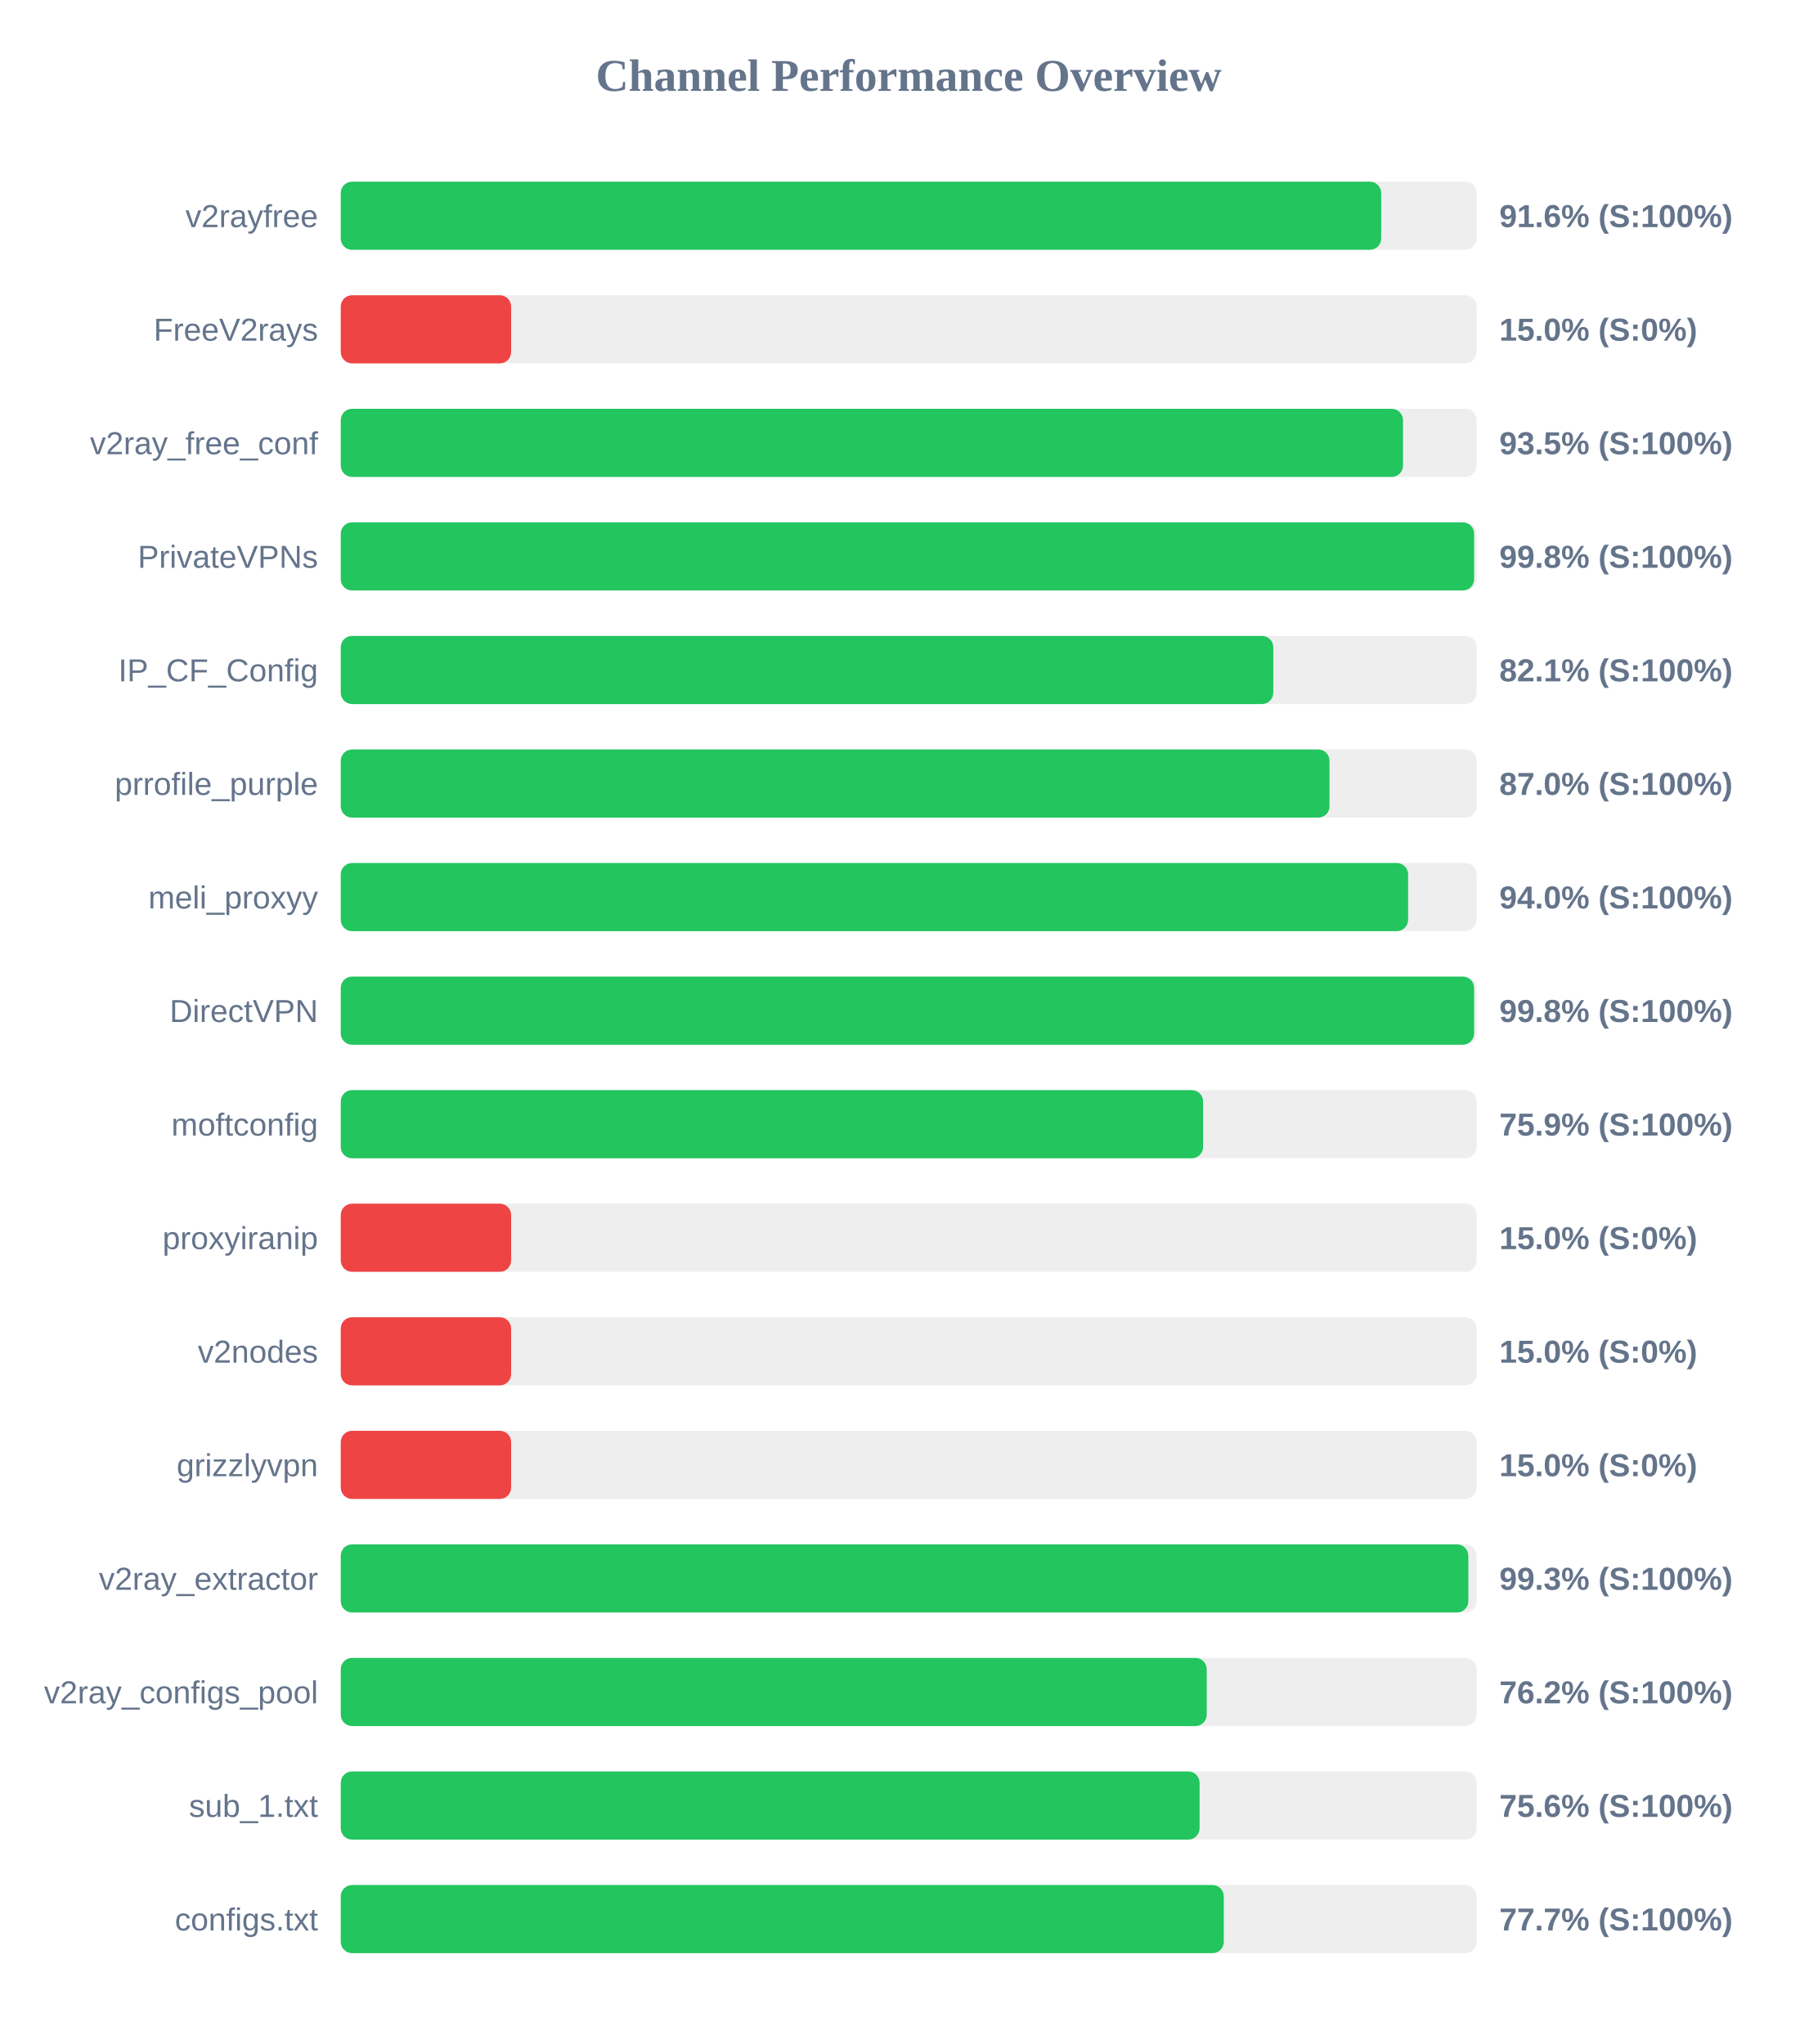
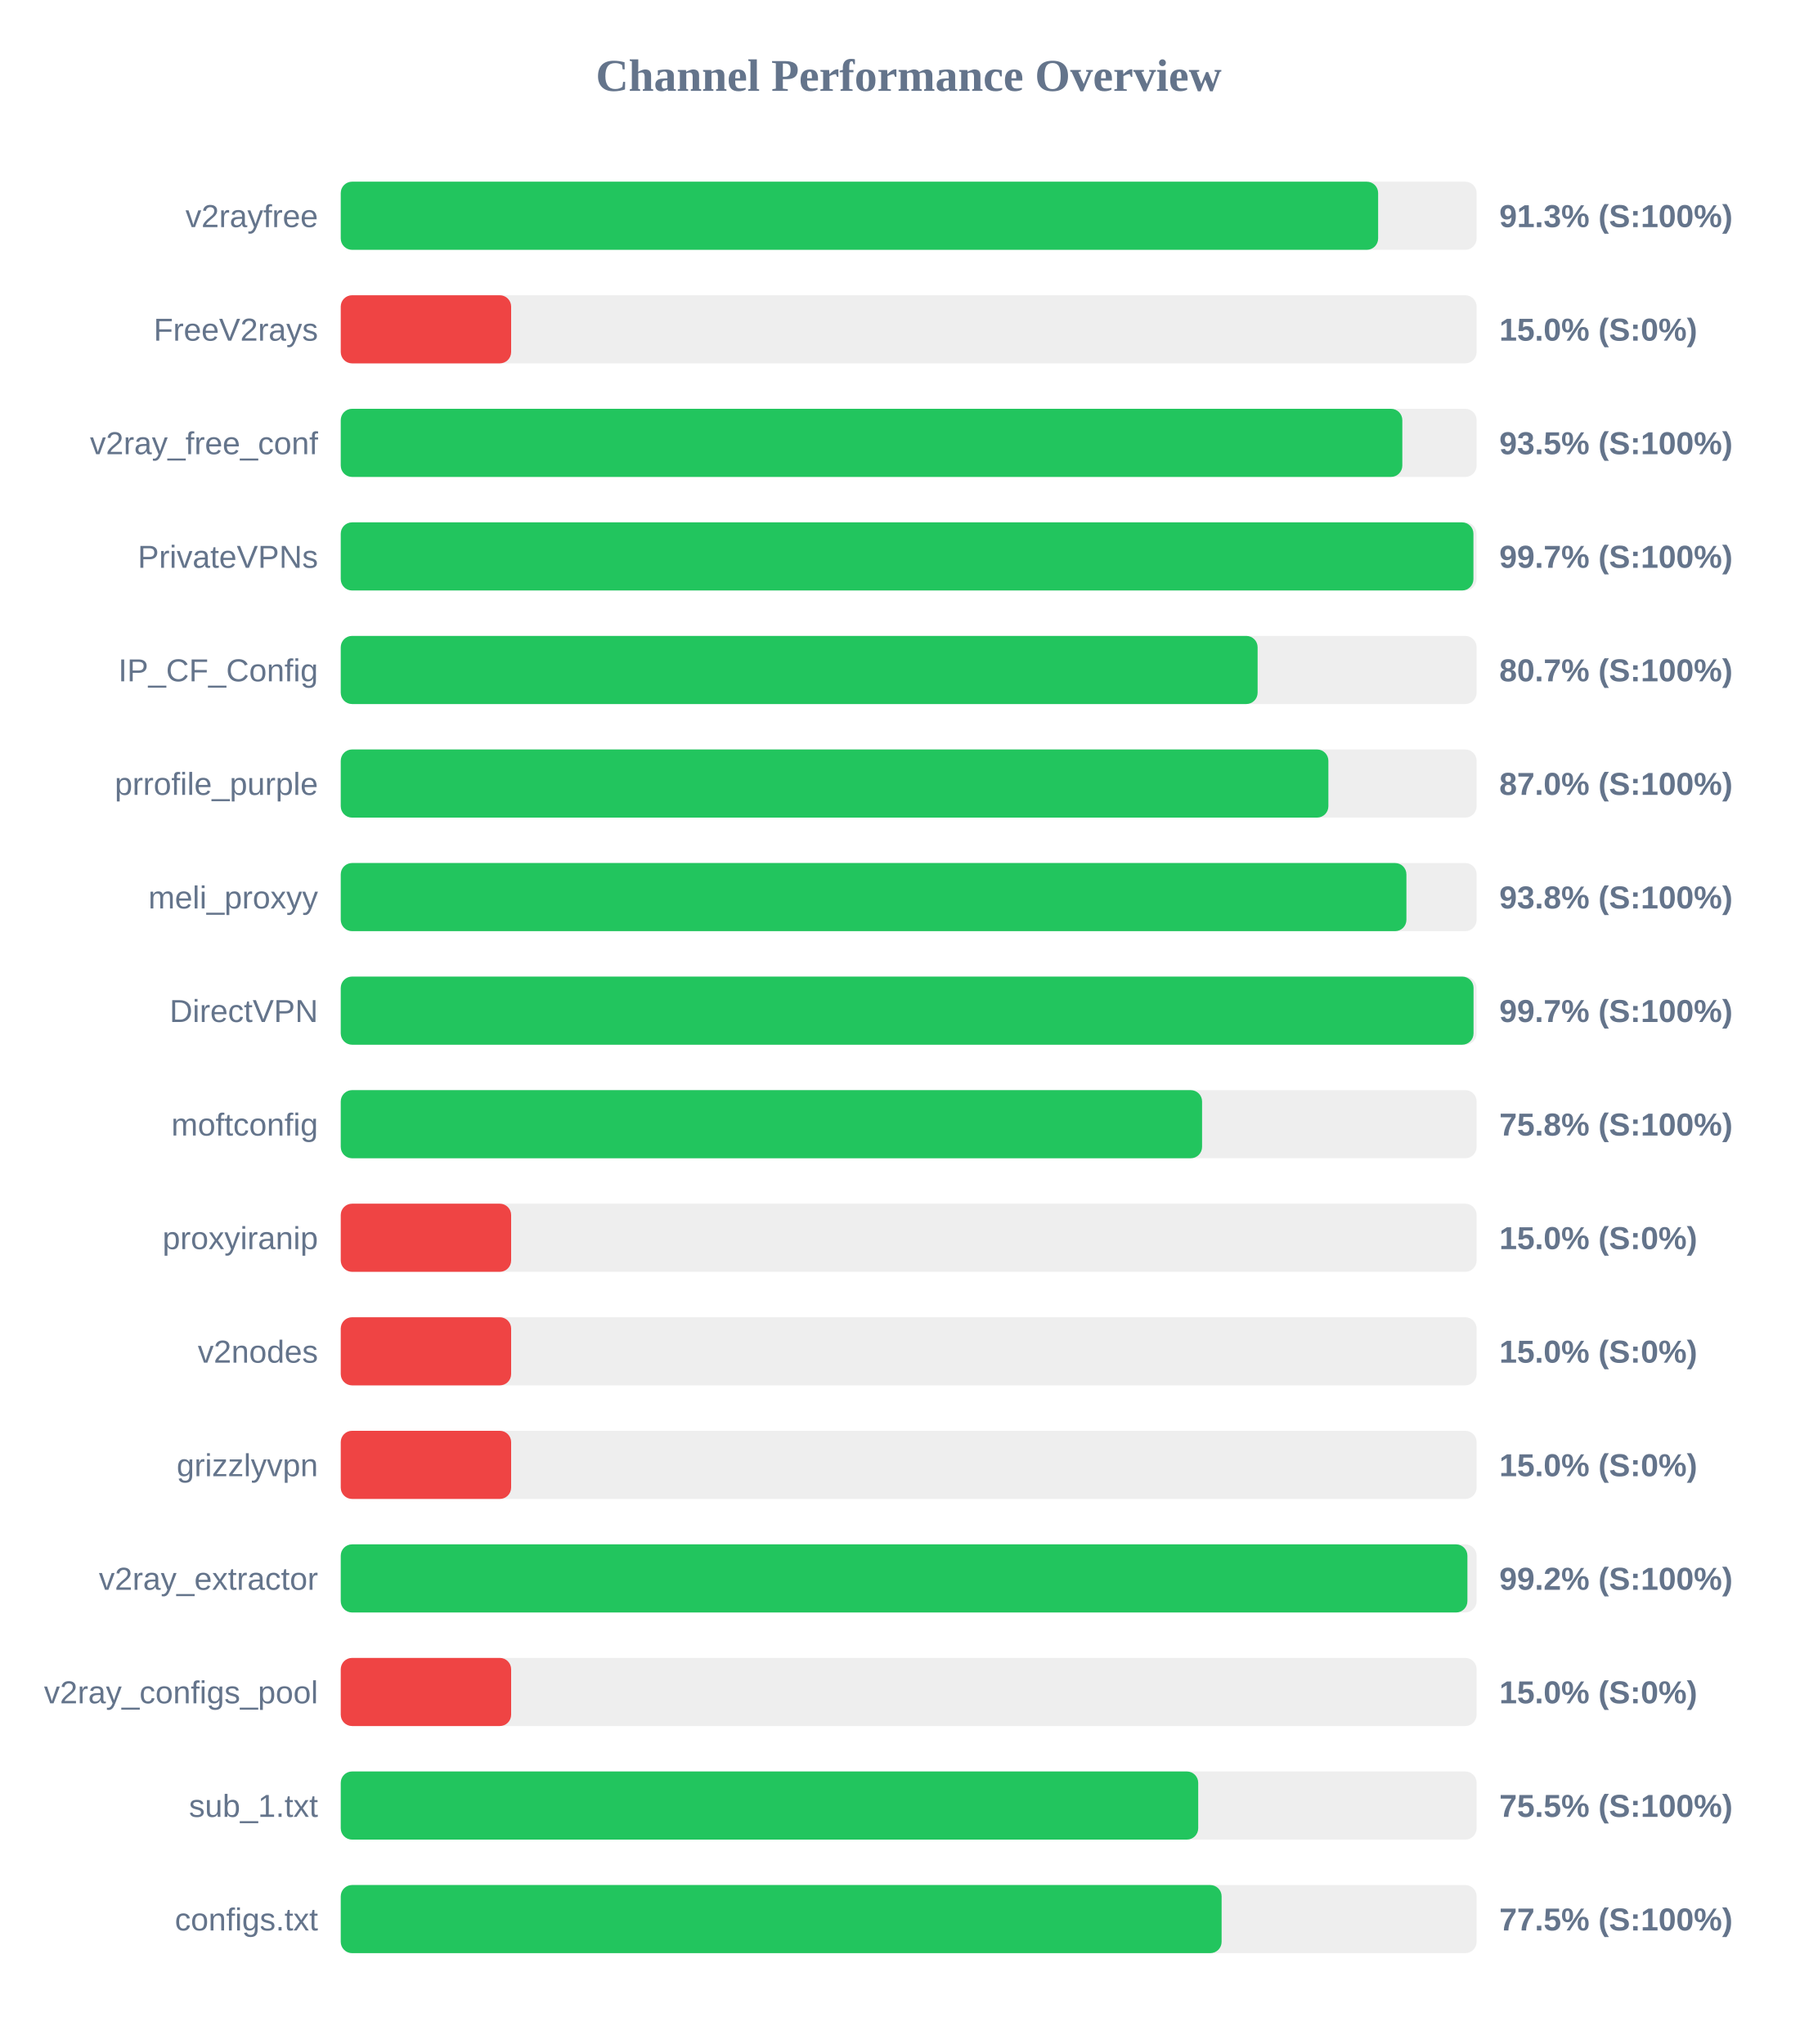
<svg xmlns="http://www.w3.org/2000/svg" width="800" height="900" version="1.1">
  <style>
        .row { font: 14px Arial; fill: #64748b; }
        .score { font: bold 14px Arial; fill: #64748b; }
    </style>
  <text x="400" y="40" text-anchor="middle" font-size="20px" font-weight="bold" fill="#64748b">Channel Performance Overview</text>
  <rect x="150" y="80" width="500" height="30" fill="#eee" rx="5" />
-   <rect x="150" y="80" width="458.0" height="30" fill="#22c55e" rx="5" />
+   <rect x="150" y="80" width="456.65" height="30" fill="#22c55e" rx="5" />
  <text x="140" y="100" text-anchor="end" class="row">v2rayfree</text>
-   <text x="660" y="100" text-anchor="start" class="score">91.6% (S:100%)</text>
+   <text x="660" y="100" text-anchor="start" class="score">91.3% (S:100%)</text>
  <rect x="150" y="130" width="500" height="30" fill="#eee" rx="5" />
  <rect x="150" y="130" width="75.0" height="30" fill="#ef4444" rx="5" />
  <text x="140" y="150" text-anchor="end" class="row">FreeV2rays</text>
  <text x="660" y="150" text-anchor="start" class="score">15.0% (S:0%)</text>
  <rect x="150" y="180" width="500" height="30" fill="#eee" rx="5" />
-   <rect x="150" y="180" width="467.6" height="30" fill="#22c55e" rx="5" />
+   <rect x="150" y="180" width="467.3" height="30" fill="#22c55e" rx="5" />
  <text x="140" y="200" text-anchor="end" class="row">v2ray_free_conf</text>
  <text x="660" y="200" text-anchor="start" class="score">93.5% (S:100%)</text>
  <rect x="150" y="230" width="500" height="30" fill="#eee" rx="5" />
-   <rect x="150" y="230" width="498.9" height="30" fill="#22c55e" rx="5" />
+   <rect x="150" y="230" width="498.6" height="30" fill="#22c55e" rx="5" />
  <text x="140" y="250" text-anchor="end" class="row">PrivateVPNs</text>
-   <text x="660" y="250" text-anchor="start" class="score">99.8% (S:100%)</text>
+   <text x="660" y="250" text-anchor="start" class="score">99.7% (S:100%)</text>
  <rect x="150" y="280" width="500" height="30" fill="#eee" rx="5" />
-   <rect x="150" y="280" width="410.5" height="30" fill="#22c55e" rx="5" />
+   <rect x="150" y="280" width="403.6" height="30" fill="#22c55e" rx="5" />
  <text x="140" y="300" text-anchor="end" class="row">IP_CF_Config</text>
-   <text x="660" y="300" text-anchor="start" class="score">82.1% (S:100%)</text>
+   <text x="660" y="300" text-anchor="start" class="score">80.7% (S:100%)</text>
  <rect x="150" y="330" width="500" height="30" fill="#eee" rx="5" />
-   <rect x="150" y="330" width="435.25" height="30" fill="#22c55e" rx="5" />
+   <rect x="150" y="330" width="434.75" height="30" fill="#22c55e" rx="5" />
  <text x="140" y="350" text-anchor="end" class="row">prrofile_purple</text>
  <text x="660" y="350" text-anchor="start" class="score">87.0% (S:100%)</text>
  <rect x="150" y="380" width="500" height="30" fill="#eee" rx="5" />
-   <rect x="150" y="380" width="469.85" height="30" fill="#22c55e" rx="5" />
+   <rect x="150" y="380" width="469.1" height="30" fill="#22c55e" rx="5" />
  <text x="140" y="400" text-anchor="end" class="row">meli_proxyy</text>
-   <text x="660" y="400" text-anchor="start" class="score">94.0% (S:100%)</text>
+   <text x="660" y="400" text-anchor="start" class="score">93.8% (S:100%)</text>
  <rect x="150" y="430" width="500" height="30" fill="#eee" rx="5" />
-   <rect x="150" y="430" width="498.9" height="30" fill="#22c55e" rx="5" />
+   <rect x="150" y="430" width="498.65" height="30" fill="#22c55e" rx="5" />
  <text x="140" y="450" text-anchor="end" class="row">DirectVPN</text>
-   <text x="660" y="450" text-anchor="start" class="score">99.8% (S:100%)</text>
+   <text x="660" y="450" text-anchor="start" class="score">99.7% (S:100%)</text>
  <rect x="150" y="480" width="500" height="30" fill="#eee" rx="5" />
-   <rect x="150" y="480" width="379.6" height="30" fill="#22c55e" rx="5" />
+   <rect x="150" y="480" width="379.15" height="30" fill="#22c55e" rx="5" />
  <text x="140" y="500" text-anchor="end" class="row">moftconfig</text>
-   <text x="660" y="500" text-anchor="start" class="score">75.9% (S:100%)</text>
+   <text x="660" y="500" text-anchor="start" class="score">75.8% (S:100%)</text>
  <rect x="150" y="530" width="500" height="30" fill="#eee" rx="5" />
  <rect x="150" y="530" width="75.0" height="30" fill="#ef4444" rx="5" />
  <text x="140" y="550" text-anchor="end" class="row">proxyiranip</text>
  <text x="660" y="550" text-anchor="start" class="score">15.0% (S:0%)</text>
  <rect x="150" y="580" width="500" height="30" fill="#eee" rx="5" />
  <rect x="150" y="580" width="75.0" height="30" fill="#ef4444" rx="5" />
  <text x="140" y="600" text-anchor="end" class="row">v2nodes</text>
  <text x="660" y="600" text-anchor="start" class="score">15.0% (S:0%)</text>
  <rect x="150" y="630" width="500" height="30" fill="#eee" rx="5" />
  <rect x="150" y="630" width="75.0" height="30" fill="#ef4444" rx="5" />
  <text x="140" y="650" text-anchor="end" class="row">grizzlyvpn</text>
  <text x="660" y="650" text-anchor="start" class="score">15.0% (S:0%)</text>
  <rect x="150" y="680" width="500" height="30" fill="#eee" rx="5" />
-   <rect x="150" y="680" width="496.35" height="30" fill="#22c55e" rx="5" />
+   <rect x="150" y="680" width="495.95" height="30" fill="#22c55e" rx="5" />
  <text x="140" y="700" text-anchor="end" class="row">v2ray_extractor</text>
-   <text x="660" y="700" text-anchor="start" class="score">99.3% (S:100%)</text>
+   <text x="660" y="700" text-anchor="start" class="score">99.2% (S:100%)</text>
  <rect x="150" y="730" width="500" height="30" fill="#eee" rx="5" />
-   <rect x="150" y="730" width="381.2" height="30" fill="#22c55e" rx="5" />
+   <rect x="150" y="730" width="75.0" height="30" fill="#ef4444" rx="5" />
  <text x="140" y="750" text-anchor="end" class="row">v2ray_configs_pool</text>
-   <text x="660" y="750" text-anchor="start" class="score">76.2% (S:100%)</text>
+   <text x="660" y="750" text-anchor="start" class="score">15.0% (S:0%)</text>
  <rect x="150" y="780" width="500" height="30" fill="#eee" rx="5" />
-   <rect x="150" y="780" width="378.05" height="30" fill="#22c55e" rx="5" />
+   <rect x="150" y="780" width="377.45" height="30" fill="#22c55e" rx="5" />
  <text x="140" y="800" text-anchor="end" class="row">sub_1.txt</text>
-   <text x="660" y="800" text-anchor="start" class="score">75.6% (S:100%)</text>
+   <text x="660" y="800" text-anchor="start" class="score">75.5% (S:100%)</text>
  <rect x="150" y="830" width="500" height="30" fill="#eee" rx="5" />
-   <rect x="150" y="830" width="388.7" height="30" fill="#22c55e" rx="5" />
+   <rect x="150" y="830" width="387.75" height="30" fill="#22c55e" rx="5" />
  <text x="140" y="850" text-anchor="end" class="row">configs.txt</text>
-   <text x="660" y="850" text-anchor="start" class="score">77.7% (S:100%)</text>
+   <text x="660" y="850" text-anchor="start" class="score">77.5% (S:100%)</text>
</svg>
